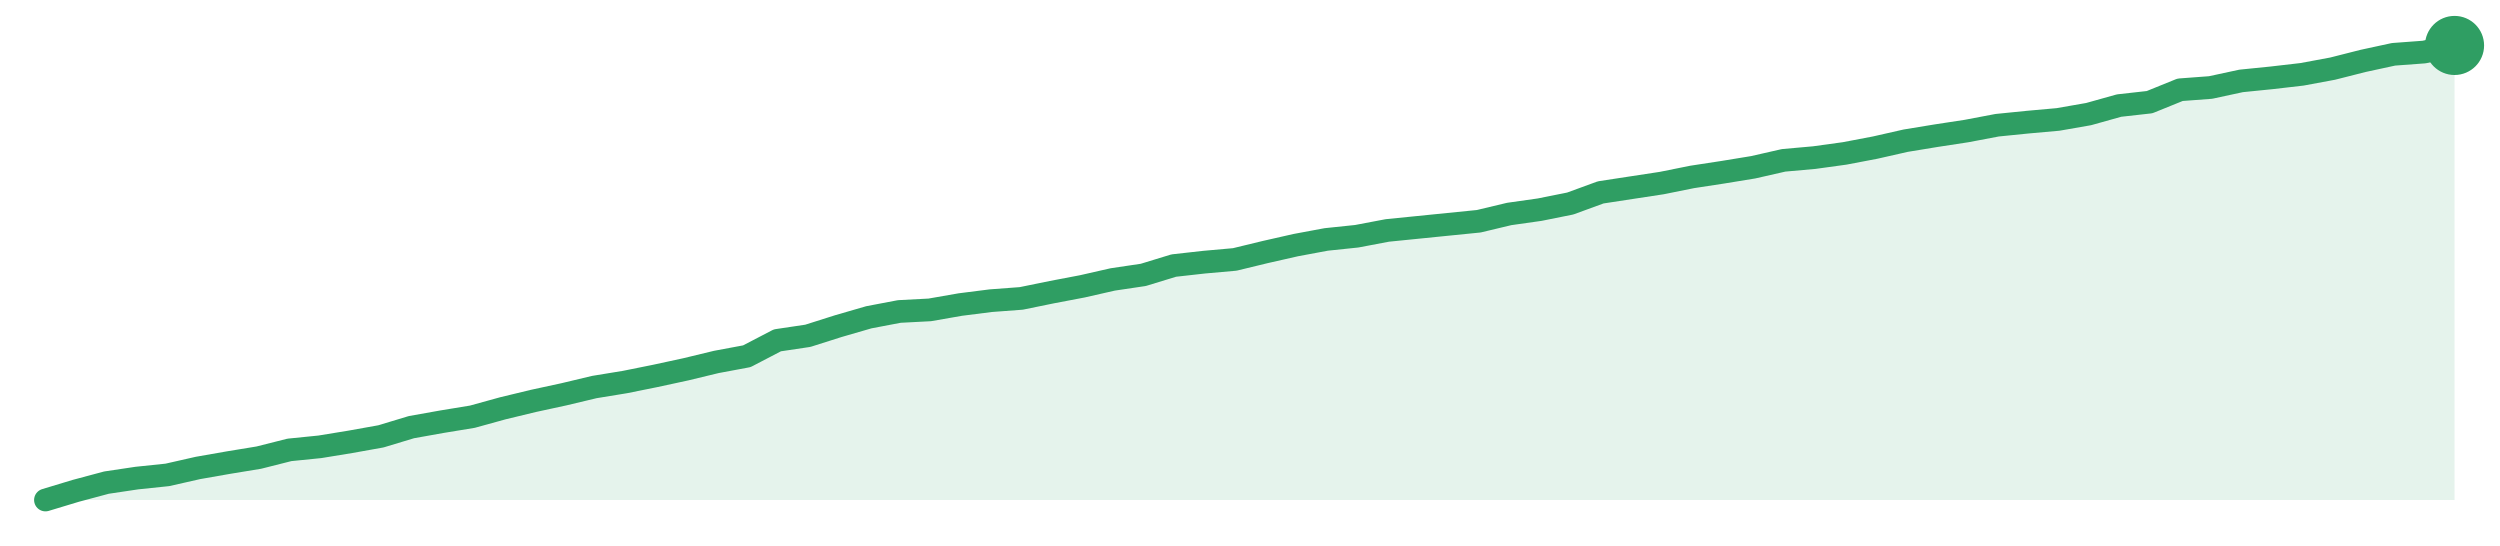
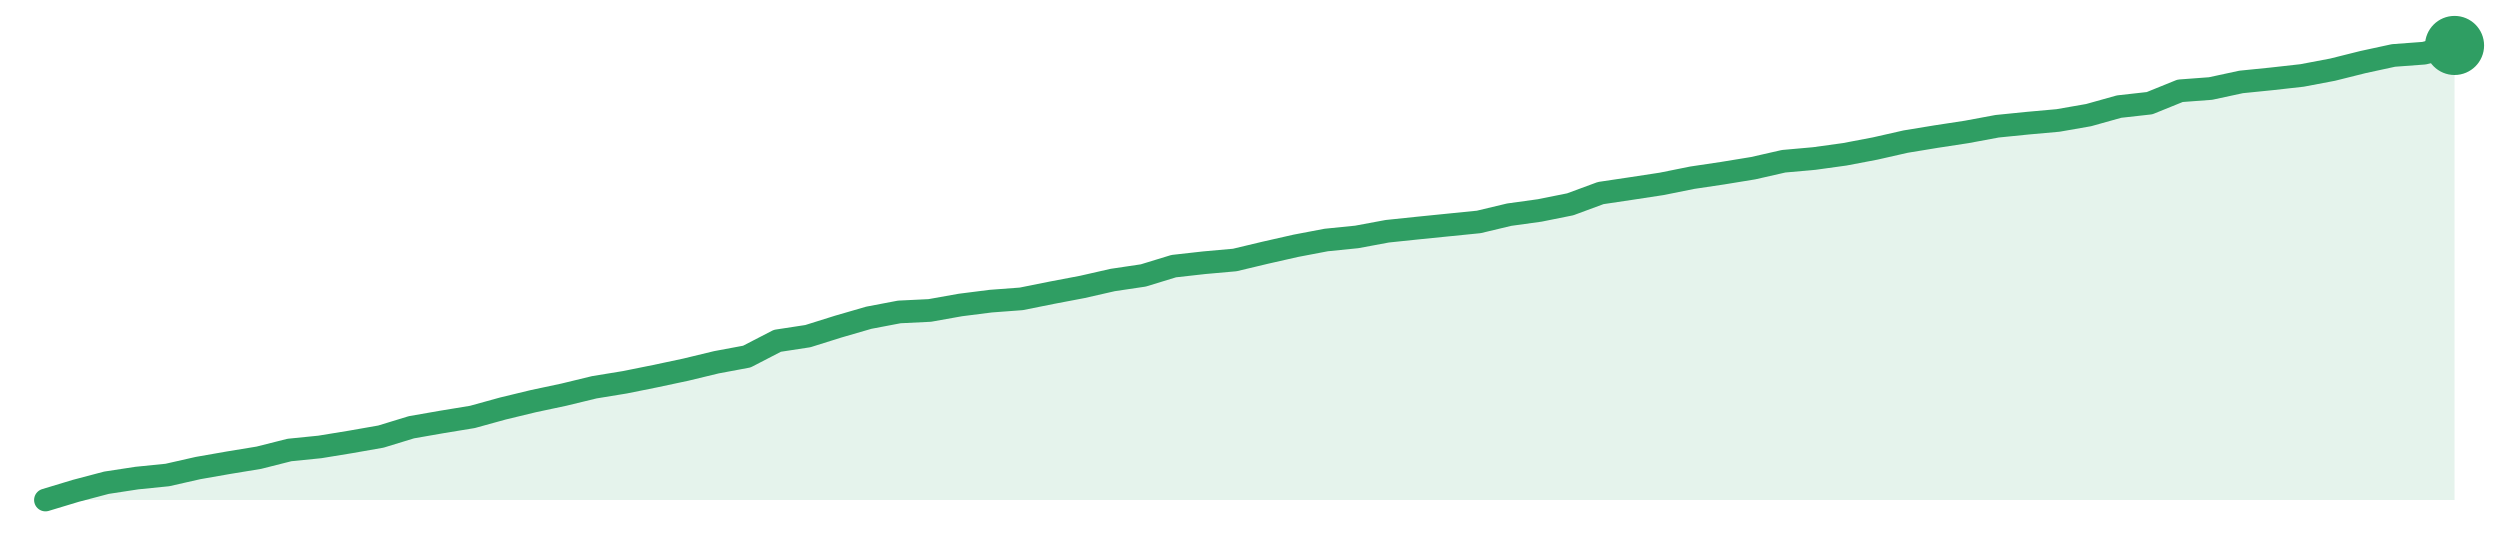
<svg xmlns="http://www.w3.org/2000/svg" width="220" height="48" viewBox="0 0 220 48" role="img" aria-label="trend">
-   <path d="M4.0,44.0 L4.0,44.0 L6.68,43.19 L9.37,42.47 L12.05,42.07 L14.73,41.79 L17.42,41.18 L20.1,40.71 L22.78,40.27 L25.47,39.59 L28.15,39.32 L30.84,38.88 L33.52,38.4 L36.2,37.59 L38.89,37.11 L41.57,36.67 L44.25,35.93 L46.94,35.28 L49.62,34.7 L52.3,34.06 L54.99,33.62 L57.67,33.08 L60.35,32.5 L63.04,31.85 L65.72,31.35 L68.41,29.95 L71.09,29.55 L73.77,28.7 L76.46,27.92 L79.14,27.41 L81.82,27.27 L84.51,26.8 L87.19,26.46 L89.87,26.26 L92.56,25.71 L95.24,25.2 L97.92,24.59 L100.61,24.19 L103.29,23.37 L105.97,23.07 L108.66,22.83 L111.34,22.18 L114.03,21.57 L116.71,21.07 L119.39,20.79 L122.08,20.28 L124.76,20.01 L127.44,19.74 L130.13,19.47 L132.81,18.83 L135.49,18.45 L138.18,17.91 L140.86,16.93 L143.54,16.52 L146.23,16.11 L148.91,15.57 L151.59,15.16 L154.28,14.72 L156.96,14.11 L159.65,13.87 L162.33,13.5 L165.01,12.99 L167.7,12.38 L170.38,11.94 L173.06,11.53 L175.75,11.02 L178.43,10.75 L181.11,10.51 L183.8,10.04 L186.48,9.29 L189.16,8.99 L191.85,7.9 L194.53,7.7 L197.22,7.12 L199.9,6.85 L202.58,6.54 L205.27,6.04 L207.95,5.36 L210.63,4.78 L213.32,4.58 L216.0,4.0 L216.0,44.0 Z" fill="#2f9e631f" />
-   <path d="M4.0,44.0 L6.68,43.19 L9.37,42.47 L12.05,42.07 L14.73,41.79 L17.42,41.18 L20.1,40.71 L22.78,40.27 L25.47,39.59 L28.15,39.32 L30.84,38.88 L33.52,38.4 L36.2,37.59 L38.89,37.11 L41.57,36.67 L44.25,35.93 L46.94,35.28 L49.62,34.7 L52.3,34.06 L54.99,33.62 L57.67,33.08 L60.35,32.5 L63.04,31.85 L65.72,31.35 L68.41,29.95 L71.09,29.55 L73.77,28.7 L76.46,27.92 L79.14,27.41 L81.82,27.27 L84.51,26.8 L87.19,26.46 L89.87,26.26 L92.56,25.71 L95.24,25.2 L97.92,24.59 L100.61,24.19 L103.29,23.37 L105.97,23.07 L108.66,22.83 L111.34,22.18 L114.03,21.57 L116.71,21.07 L119.39,20.79 L122.08,20.28 L124.76,20.01 L127.44,19.74 L130.13,19.47 L132.81,18.83 L135.49,18.45 L138.18,17.91 L140.86,16.93 L143.54,16.52 L146.23,16.11 L148.91,15.57 L151.59,15.16 L154.28,14.72 L156.96,14.11 L159.65,13.87 L162.33,13.5 L165.01,12.99 L167.7,12.38 L170.38,11.94 L173.06,11.53 L175.75,11.02 L178.43,10.75 L181.11,10.51 L183.8,10.04 L186.48,9.29 L189.16,8.99 L191.85,7.9 L194.53,7.7 L197.22,7.12 L199.9,6.85 L202.58,6.54 L205.27,6.04 L207.95,5.36 L210.63,4.78 L213.32,4.58 L216.0,4.0" fill="none" stroke="#2f9e63" stroke-width="2" stroke-linejoin="round" stroke-linecap="round" />
+   <path d="M4.0,44.0 L4.0,44.0 L6.68,43.19 L9.37,42.48 L12.05,42.07 L14.73,41.8 L17.42,41.19 L20.1,40.72 L22.78,40.28 L25.47,39.6 L28.15,39.33 L30.84,38.89 L33.52,38.42 L36.2,37.6 L38.89,37.13 L41.57,36.69 L44.25,35.95 L46.94,35.3 L49.62,34.73 L52.3,34.08 L54.99,33.64 L57.67,33.1 L60.35,32.53 L63.04,31.88 L65.72,31.38 L68.41,29.99 L71.09,29.58 L73.77,28.74 L76.46,27.96 L79.14,27.45 L81.82,27.32 L84.51,26.84 L87.19,26.5 L89.87,26.3 L92.56,25.76 L95.24,25.25 L97.92,24.64 L100.61,24.24 L103.29,23.42 L105.97,23.12 L108.66,22.88 L111.34,22.24 L114.03,21.63 L116.71,21.12 L119.39,20.85 L122.08,20.35 L124.76,20.07 L127.44,19.8 L130.13,19.53 L132.81,18.89 L135.49,18.52 L138.18,17.98 L140.86,16.99 L143.54,16.59 L146.23,16.18 L148.91,15.64 L151.59,15.24 L154.28,14.8 L156.96,14.19 L159.65,13.95 L162.33,13.58 L165.01,13.07 L167.7,12.46 L170.38,12.02 L173.06,11.61 L175.75,11.11 L178.43,10.84 L181.11,10.6 L183.8,10.13 L186.48,9.38 L189.16,9.08 L191.85,7.99 L194.53,7.79 L197.22,7.21 L199.9,6.94 L202.58,6.64 L205.27,6.13 L207.95,5.46 L210.63,4.88 L213.32,4.68 L216.0,4.0 L216.0,44.0 Z" fill="#2f9e631f" />
+   <path d="M4.0,44.0 L6.68,43.19 L9.37,42.48 L12.05,42.07 L14.73,41.8 L17.42,41.19 L20.1,40.72 L22.78,40.28 L25.47,39.6 L28.15,39.33 L30.84,38.89 L33.52,38.42 L36.2,37.6 L38.89,37.13 L41.57,36.69 L44.25,35.95 L46.94,35.3 L49.62,34.73 L52.3,34.08 L54.99,33.64 L57.67,33.1 L60.35,32.53 L63.04,31.88 L65.72,31.38 L68.41,29.99 L71.09,29.58 L73.77,28.74 L76.46,27.96 L79.14,27.45 L81.82,27.32 L84.51,26.84 L87.19,26.5 L89.87,26.3 L92.56,25.76 L95.24,25.25 L97.92,24.64 L100.61,24.24 L103.29,23.42 L105.97,23.12 L108.66,22.88 L111.34,22.24 L114.03,21.63 L116.71,21.12 L119.39,20.85 L122.08,20.35 L124.76,20.07 L127.44,19.8 L130.13,19.53 L132.81,18.89 L135.49,18.52 L138.18,17.98 L140.86,16.99 L143.54,16.59 L146.23,16.18 L148.91,15.64 L151.59,15.24 L154.28,14.8 L156.96,14.19 L159.65,13.95 L162.33,13.58 L165.01,13.07 L167.7,12.46 L170.38,12.02 L173.06,11.61 L175.75,11.11 L178.43,10.84 L181.11,10.6 L183.8,10.13 L186.48,9.38 L189.16,9.08 L191.85,7.99 L194.53,7.79 L197.22,7.21 L199.9,6.94 L202.58,6.64 L205.27,6.13 L207.95,5.46 L210.63,4.88 L213.32,4.68 L216.0,4.0" fill="none" stroke="#2f9e63" stroke-width="2" stroke-linejoin="round" stroke-linecap="round" />
  <circle cx="216.0" cy="4.0" r="2.6" fill="#2f9e63" />
</svg>
